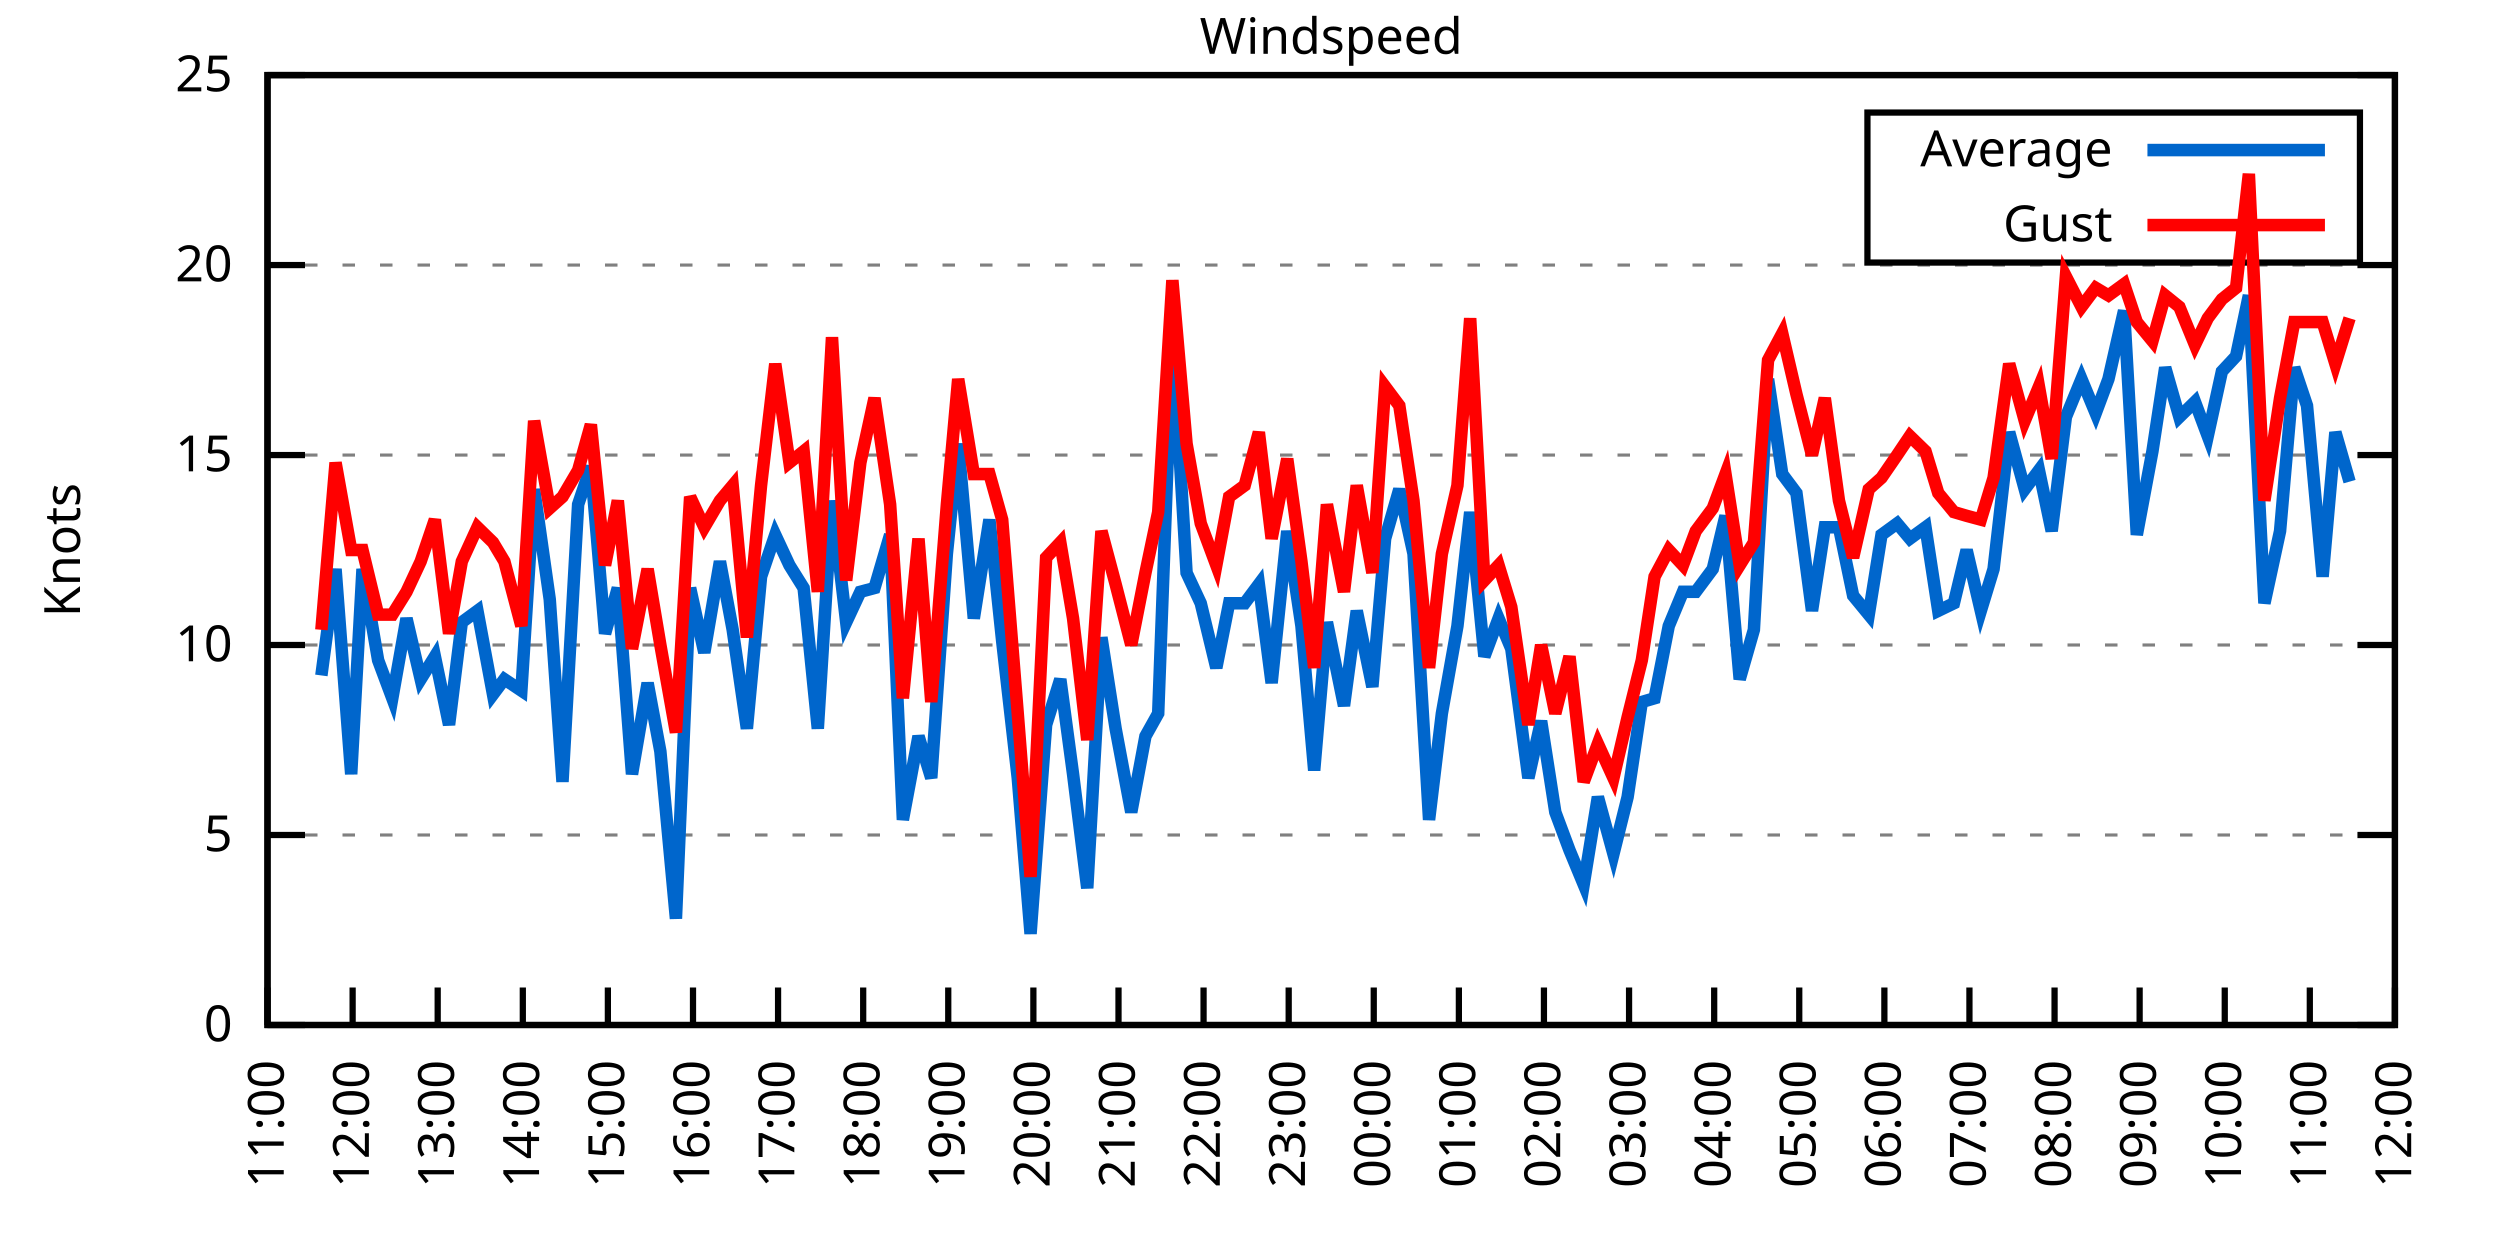
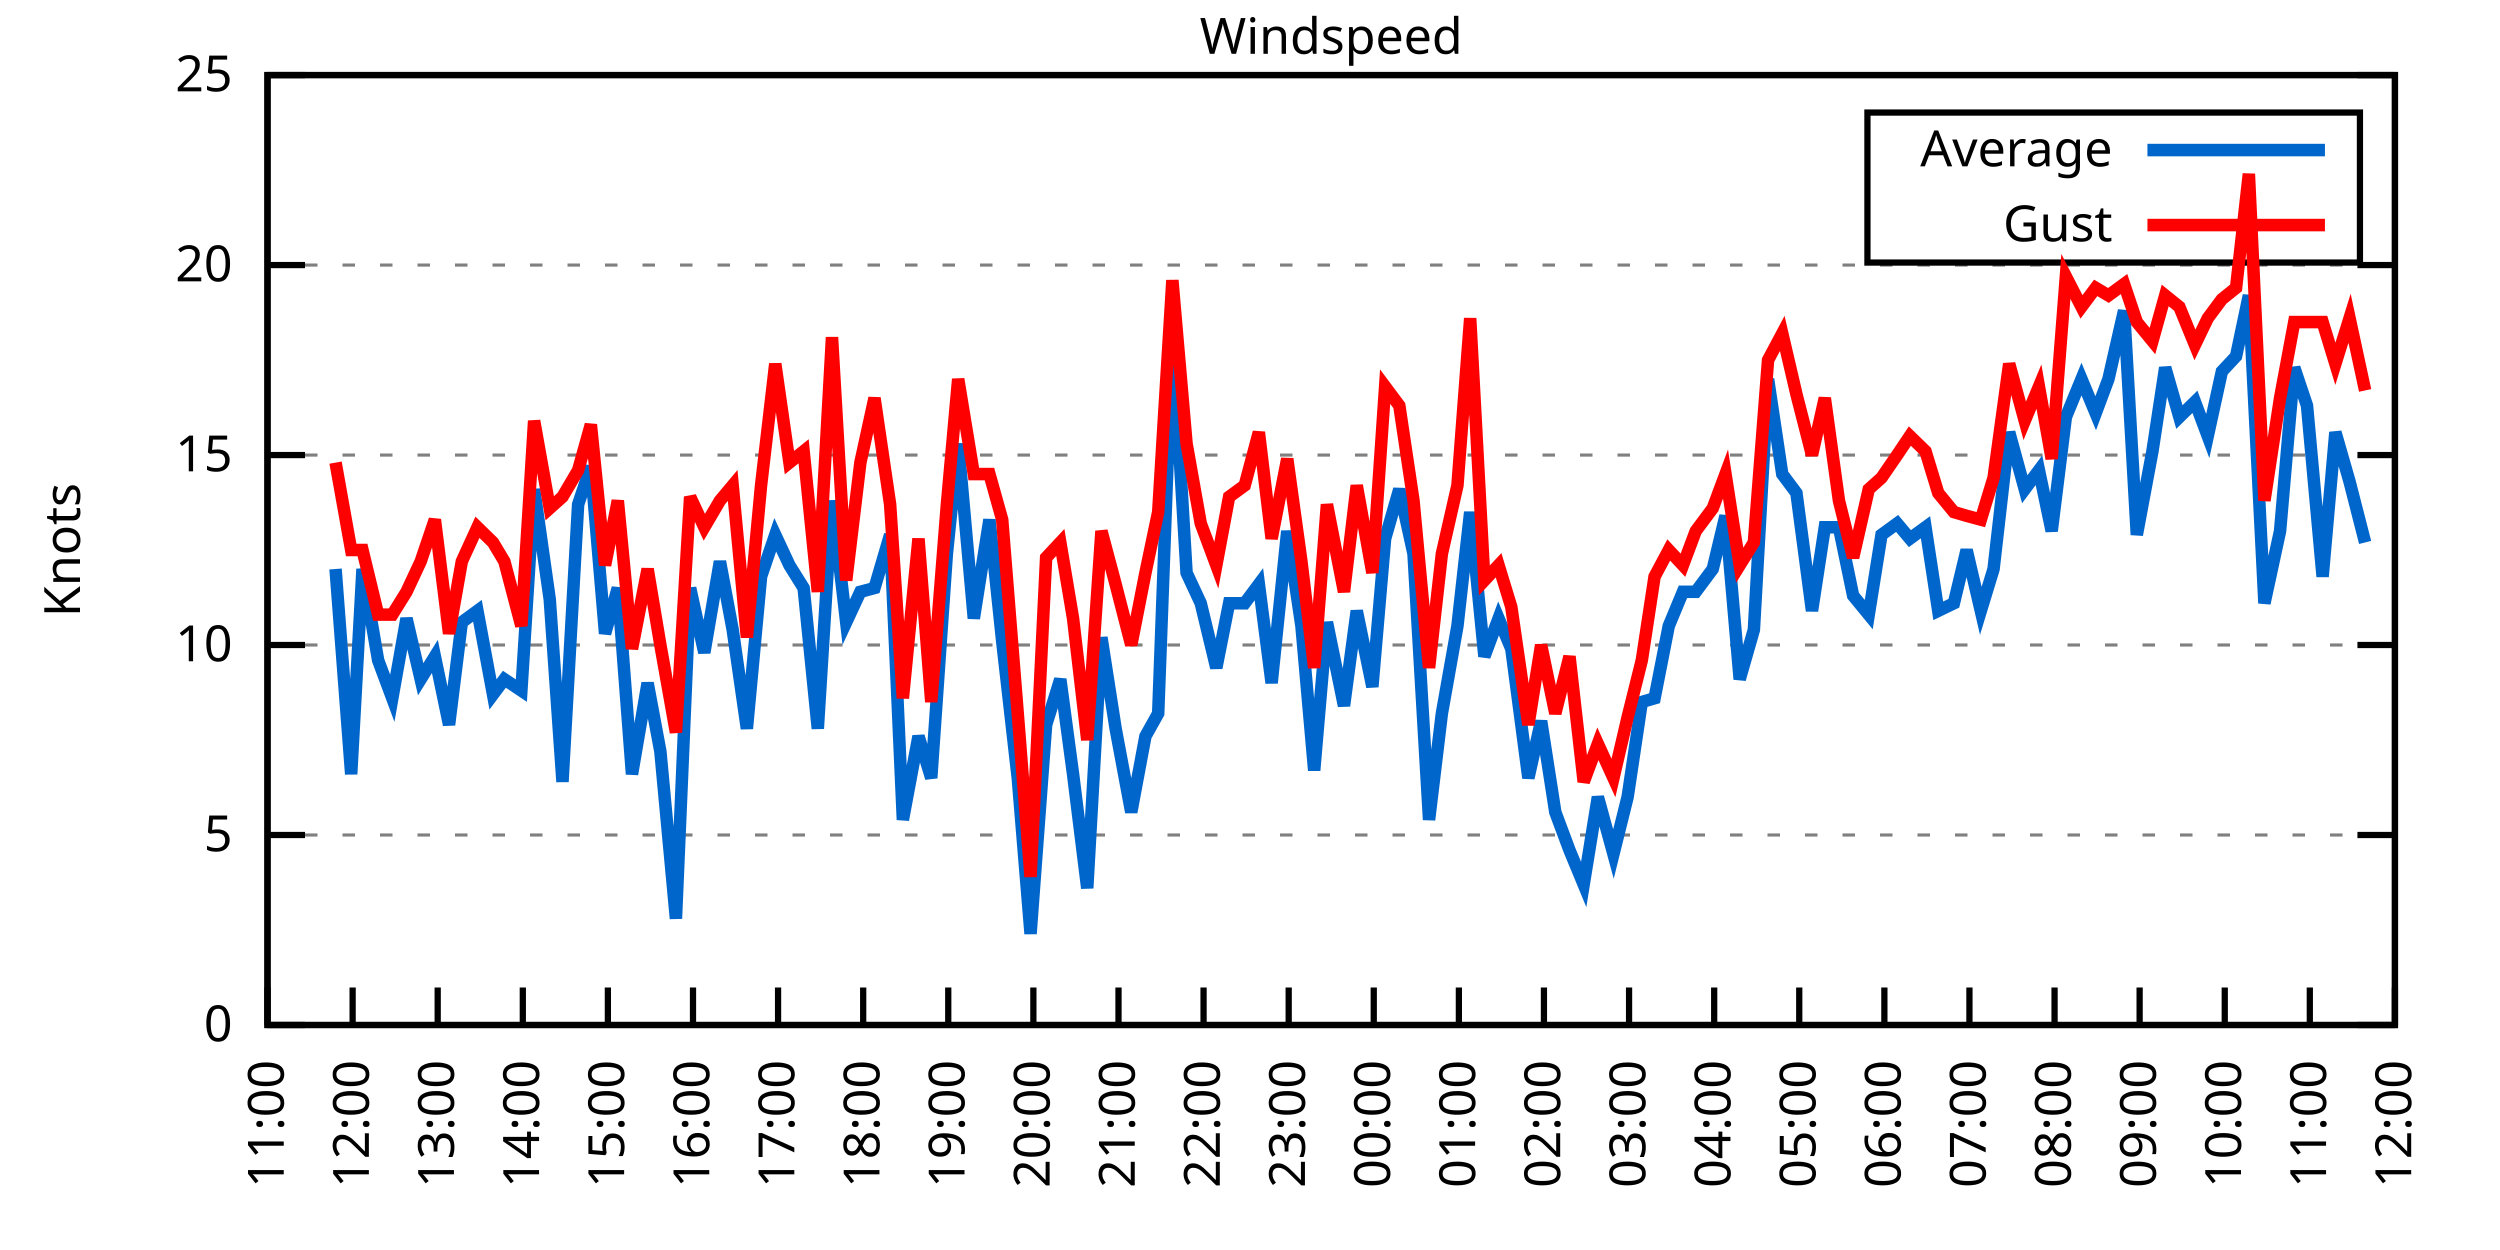
<svg xmlns="http://www.w3.org/2000/svg" xmlns:xlink="http://www.w3.org/1999/xlink" width="400" height="200" viewBox="0 0 400 200">
  <g id="gnuplot_canvas">
    <rect x="0" y="0" width="400" height="200" fill="none" />
    <defs>
      <circle id="gpDot" r="0.5" stroke-width="0.5" stroke="currentColor" />
      <path id="gpPt0" stroke-width="0.333" stroke="currentColor" d="M-1,0 h2 M0,-1 v2" />
      <path id="gpPt1" stroke-width="0.333" stroke="currentColor" d="M-1,-1 L1,1 M1,-1 L-1,1" />
      <path id="gpPt2" stroke-width="0.333" stroke="currentColor" d="M-1,0 L1,0 M0,-1 L0,1 M-1,-1 L1,1 M-1,1 L1,-1" />
      <rect id="gpPt3" stroke-width="0.333" stroke="currentColor" x="-1" y="-1" width="2" height="2" />
      <rect id="gpPt4" stroke-width="0.333" stroke="currentColor" fill="currentColor" x="-1" y="-1" width="2" height="2" />
      <circle id="gpPt5" stroke-width="0.333" stroke="currentColor" cx="0" cy="0" r="1" />
      <use xlink:href="#gpPt5" id="gpPt6" fill="currentColor" stroke="none" />
      <path id="gpPt7" stroke-width="0.333" stroke="currentColor" d="M0,-1.33 L-1.33,0.67 L1.33,0.67 z" />
      <use xlink:href="#gpPt7" id="gpPt8" fill="currentColor" stroke="none" />
      <use xlink:href="#gpPt7" id="gpPt9" stroke="currentColor" transform="rotate(180)" />
      <use xlink:href="#gpPt9" id="gpPt10" fill="currentColor" stroke="none" />
      <use xlink:href="#gpPt3" id="gpPt11" stroke="currentColor" transform="rotate(45)" />
      <use xlink:href="#gpPt11" id="gpPt12" fill="currentColor" stroke="none" />
      <path id="gpPt13" stroke-width="0.333" stroke="currentColor" d="M0,1.330 L1.265,0.411 L0.782,-1.067 L-0.782,-1.076 L-1.265,0.411 z" />
      <use xlink:href="#gpPt13" id="gpPt14" fill="currentColor" stroke="none" />
      <filter id="textbox" filterUnits="objectBoundingBox" x="0" y="0" height="1" width="1">
        <feFlood flood-color="white" flood-opacity="1" result="bgnd" />
        <feComposite in="SourceGraphic" in2="bgnd" operator="atop" />
      </filter>
      <filter id="greybox" filterUnits="objectBoundingBox" x="0" y="0" height="1" width="1">
        <feFlood flood-color="lightgrey" flood-opacity="1" result="grey" />
        <feComposite in="SourceGraphic" in2="grey" operator="atop" />
      </filter>
    </defs>
    <g fill="none" color="white" stroke="currentColor" stroke-width="1.00" stroke-linecap="butt" stroke-linejoin="miter">
</g>
    <g fill="none" color="black" stroke="currentColor" stroke-width="1.00" stroke-linecap="butt" stroke-linejoin="miter">
      <g stroke="none" shape-rendering="crispEdges">
        <polygon fill="rgb(255, 255, 255)" points="42.80,164.00 383.18,164.00 383.18,12.02 42.80,12.02 " />
      </g>
    </g>
    <g fill="none" color="black" stroke="currentColor" stroke-width="1.00" stroke-linecap="butt" stroke-linejoin="miter">
</g>
    <g fill="none" color="black" stroke="black" stroke-width="0.50" stroke-linecap="butt" stroke-linejoin="miter">
</g>
    <g fill="none" color="gray" stroke="currentColor" stroke-width="0.50" stroke-linecap="butt" stroke-linejoin="miter">
      <path stroke="gray" stroke-dasharray="2,4" class="gridline" d="M42.80,164.00 L383.19,164.00  " />
    </g>
    <g fill="none" color="gray" stroke="gray" stroke-width="1.00" stroke-linecap="butt" stroke-linejoin="miter">
</g>
    <g fill="none" color="black" stroke="currentColor" stroke-width="1.00" stroke-linecap="butt" stroke-linejoin="miter">
      <path stroke="black" d="M42.80,164.00 L48.80,164.00 M383.19,164.00 L377.19,164.00  " />
      <g transform="translate(37.20,166.60)" stroke="none" fill="black" font-family="Sans" font-size="8.00" text-anchor="end">
        <text>
          <tspan font-family="Sans"> 0</tspan>
        </text>
      </g>
    </g>
    <g fill="none" color="black" stroke="currentColor" stroke-width="1.00" stroke-linecap="butt" stroke-linejoin="miter">
</g>
    <g fill="none" color="black" stroke="black" stroke-width="0.50" stroke-linecap="butt" stroke-linejoin="miter">
</g>
    <g fill="none" color="gray" stroke="currentColor" stroke-width="0.50" stroke-linecap="butt" stroke-linejoin="miter">
      <path stroke="gray" stroke-dasharray="2,4" class="gridline" d="M42.80,133.60 L383.19,133.60  " />
    </g>
    <g fill="none" color="gray" stroke="gray" stroke-width="1.00" stroke-linecap="butt" stroke-linejoin="miter">
</g>
    <g fill="none" color="black" stroke="currentColor" stroke-width="1.00" stroke-linecap="butt" stroke-linejoin="miter">
      <path stroke="black" d="M42.80,133.60 L48.80,133.60 M383.19,133.60 L377.19,133.60  " />
      <g transform="translate(37.20,136.20)" stroke="none" fill="black" font-family="Sans" font-size="8.00" text-anchor="end">
        <text>
          <tspan font-family="Sans"> 5</tspan>
        </text>
      </g>
    </g>
    <g fill="none" color="black" stroke="currentColor" stroke-width="1.00" stroke-linecap="butt" stroke-linejoin="miter">
</g>
    <g fill="none" color="black" stroke="black" stroke-width="0.50" stroke-linecap="butt" stroke-linejoin="miter">
</g>
    <g fill="none" color="gray" stroke="currentColor" stroke-width="0.50" stroke-linecap="butt" stroke-linejoin="miter">
      <path stroke="gray" stroke-dasharray="2,4" class="gridline" d="M42.80,103.20 L383.19,103.20  " />
    </g>
    <g fill="none" color="gray" stroke="gray" stroke-width="1.00" stroke-linecap="butt" stroke-linejoin="miter">
</g>
    <g fill="none" color="black" stroke="currentColor" stroke-width="1.00" stroke-linecap="butt" stroke-linejoin="miter">
      <path stroke="black" d="M42.80,103.20 L48.80,103.20 M383.19,103.20 L377.19,103.20  " />
      <g transform="translate(37.20,105.80)" stroke="none" fill="black" font-family="Sans" font-size="8.00" text-anchor="end">
        <text>
          <tspan font-family="Sans"> 10</tspan>
        </text>
      </g>
    </g>
    <g fill="none" color="black" stroke="currentColor" stroke-width="1.00" stroke-linecap="butt" stroke-linejoin="miter">
</g>
    <g fill="none" color="black" stroke="black" stroke-width="0.50" stroke-linecap="butt" stroke-linejoin="miter">
</g>
    <g fill="none" color="gray" stroke="currentColor" stroke-width="0.50" stroke-linecap="butt" stroke-linejoin="miter">
      <path stroke="gray" stroke-dasharray="2,4" class="gridline" d="M42.80,72.81 L383.19,72.81  " />
    </g>
    <g fill="none" color="gray" stroke="gray" stroke-width="1.00" stroke-linecap="butt" stroke-linejoin="miter">
</g>
    <g fill="none" color="black" stroke="currentColor" stroke-width="1.00" stroke-linecap="butt" stroke-linejoin="miter">
      <path stroke="black" d="M42.80,72.81 L48.80,72.81 M383.19,72.81 L377.19,72.81  " />
      <g transform="translate(37.20,75.41)" stroke="none" fill="black" font-family="Sans" font-size="8.00" text-anchor="end">
        <text>
          <tspan font-family="Sans"> 15</tspan>
        </text>
      </g>
    </g>
    <g fill="none" color="black" stroke="currentColor" stroke-width="1.00" stroke-linecap="butt" stroke-linejoin="miter">
</g>
    <g fill="none" color="black" stroke="black" stroke-width="0.50" stroke-linecap="butt" stroke-linejoin="miter">
</g>
    <g fill="none" color="gray" stroke="currentColor" stroke-width="0.50" stroke-linecap="butt" stroke-linejoin="miter">
      <path stroke="gray" stroke-dasharray="2,4" class="gridline" d="M42.80,42.41 L383.19,42.41  " />
    </g>
    <g fill="none" color="gray" stroke="gray" stroke-width="1.00" stroke-linecap="butt" stroke-linejoin="miter">
</g>
    <g fill="none" color="black" stroke="currentColor" stroke-width="1.00" stroke-linecap="butt" stroke-linejoin="miter">
      <path stroke="black" d="M42.80,42.41 L48.80,42.41 M383.19,42.41 L377.19,42.41  " />
      <g transform="translate(37.20,45.01)" stroke="none" fill="black" font-family="Sans" font-size="8.00" text-anchor="end">
        <text>
          <tspan font-family="Sans"> 20</tspan>
        </text>
      </g>
    </g>
    <g fill="none" color="black" stroke="currentColor" stroke-width="1.00" stroke-linecap="butt" stroke-linejoin="miter">
</g>
    <g fill="none" color="black" stroke="black" stroke-width="0.50" stroke-linecap="butt" stroke-linejoin="miter">
</g>
    <g fill="none" color="gray" stroke="currentColor" stroke-width="0.50" stroke-linecap="butt" stroke-linejoin="miter">
      <path stroke="gray" stroke-dasharray="2,4" class="gridline" d="M42.80,12.01 L383.19,12.01  " />
    </g>
    <g fill="none" color="gray" stroke="gray" stroke-width="1.00" stroke-linecap="butt" stroke-linejoin="miter">
</g>
    <g fill="none" color="black" stroke="currentColor" stroke-width="1.00" stroke-linecap="butt" stroke-linejoin="miter">
      <path stroke="black" d="M42.80,12.01 L48.80,12.01 M383.19,12.01 L377.19,12.01  " />
      <g transform="translate(37.20,14.61)" stroke="none" fill="black" font-family="Sans" font-size="8.00" text-anchor="end">
        <text>
          <tspan font-family="Sans"> 25</tspan>
        </text>
      </g>
    </g>
    <g fill="none" color="black" stroke="currentColor" stroke-width="1.00" stroke-linecap="butt" stroke-linejoin="miter">
      <path stroke="black" d="M42.80,164.00 L42.80,158.00  " />
      <g transform="translate(45.40,169.60) rotate(270.00)" stroke="none" fill="black" font-family="Sans" font-size="8.00" text-anchor="end">
        <text>
          <tspan font-family="Sans">11:00</tspan>
        </text>
      </g>
    </g>
    <g fill="none" color="black" stroke="currentColor" stroke-width="1.00" stroke-linecap="butt" stroke-linejoin="miter">
      <path stroke="black" d="M56.42,164.00 L56.42,158.00  " />
      <g transform="translate(59.02,169.60) rotate(270.00)" stroke="none" fill="black" font-family="Sans" font-size="8.00" text-anchor="end">
        <text>
          <tspan font-family="Sans">12:00</tspan>
        </text>
      </g>
    </g>
    <g fill="none" color="black" stroke="currentColor" stroke-width="1.00" stroke-linecap="butt" stroke-linejoin="miter">
      <path stroke="black" d="M70.03,164.00 L70.03,158.00  " />
      <g transform="translate(72.63,169.60) rotate(270.00)" stroke="none" fill="black" font-family="Sans" font-size="8.00" text-anchor="end">
        <text>
          <tspan font-family="Sans">13:00</tspan>
        </text>
      </g>
    </g>
    <g fill="none" color="black" stroke="currentColor" stroke-width="1.00" stroke-linecap="butt" stroke-linejoin="miter">
      <path stroke="black" d="M83.65,164.00 L83.65,158.00  " />
      <g transform="translate(86.25,169.60) rotate(270.00)" stroke="none" fill="black" font-family="Sans" font-size="8.00" text-anchor="end">
        <text>
          <tspan font-family="Sans">14:00</tspan>
        </text>
      </g>
    </g>
    <g fill="none" color="black" stroke="currentColor" stroke-width="1.00" stroke-linecap="butt" stroke-linejoin="miter">
      <path stroke="black" d="M97.26,164.00 L97.26,158.00  " />
      <g transform="translate(99.86,169.60) rotate(270.00)" stroke="none" fill="black" font-family="Sans" font-size="8.00" text-anchor="end">
        <text>
          <tspan font-family="Sans">15:00</tspan>
        </text>
      </g>
    </g>
    <g fill="none" color="black" stroke="currentColor" stroke-width="1.00" stroke-linecap="butt" stroke-linejoin="miter">
      <path stroke="black" d="M110.88,164.00 L110.88,158.00  " />
      <g transform="translate(113.48,169.60) rotate(270.00)" stroke="none" fill="black" font-family="Sans" font-size="8.00" text-anchor="end">
        <text>
          <tspan font-family="Sans">16:00</tspan>
        </text>
      </g>
    </g>
    <g fill="none" color="black" stroke="currentColor" stroke-width="1.00" stroke-linecap="butt" stroke-linejoin="miter">
      <path stroke="black" d="M124.49,164.00 L124.49,158.00  " />
      <g transform="translate(127.09,169.60) rotate(270.00)" stroke="none" fill="black" font-family="Sans" font-size="8.00" text-anchor="end">
        <text>
          <tspan font-family="Sans">17:00</tspan>
        </text>
      </g>
    </g>
    <g fill="none" color="black" stroke="currentColor" stroke-width="1.00" stroke-linecap="butt" stroke-linejoin="miter">
      <path stroke="black" d="M138.11,164.00 L138.11,158.00  " />
      <g transform="translate(140.71,169.60) rotate(270.00)" stroke="none" fill="black" font-family="Sans" font-size="8.00" text-anchor="end">
        <text>
          <tspan font-family="Sans">18:00</tspan>
        </text>
      </g>
    </g>
    <g fill="none" color="black" stroke="currentColor" stroke-width="1.00" stroke-linecap="butt" stroke-linejoin="miter">
      <path stroke="black" d="M151.72,164.00 L151.72,158.00  " />
      <g transform="translate(154.32,169.60) rotate(270.00)" stroke="none" fill="black" font-family="Sans" font-size="8.00" text-anchor="end">
        <text>
          <tspan font-family="Sans">19:00</tspan>
        </text>
      </g>
    </g>
    <g fill="none" color="black" stroke="currentColor" stroke-width="1.00" stroke-linecap="butt" stroke-linejoin="miter">
      <path stroke="black" d="M165.34,164.00 L165.34,158.00  " />
      <g transform="translate(167.94,169.60) rotate(270.00)" stroke="none" fill="black" font-family="Sans" font-size="8.00" text-anchor="end">
        <text>
          <tspan font-family="Sans">20:00</tspan>
        </text>
      </g>
    </g>
    <g fill="none" color="black" stroke="currentColor" stroke-width="1.00" stroke-linecap="butt" stroke-linejoin="miter">
      <path stroke="black" d="M178.96,164.00 L178.96,158.00  " />
      <g transform="translate(181.56,169.60) rotate(270.00)" stroke="none" fill="black" font-family="Sans" font-size="8.00" text-anchor="end">
        <text>
          <tspan font-family="Sans">21:00</tspan>
        </text>
      </g>
    </g>
    <g fill="none" color="black" stroke="currentColor" stroke-width="1.00" stroke-linecap="butt" stroke-linejoin="miter">
      <path stroke="black" d="M192.57,164.00 L192.57,158.00  " />
      <g transform="translate(195.17,169.60) rotate(270.00)" stroke="none" fill="black" font-family="Sans" font-size="8.00" text-anchor="end">
        <text>
          <tspan font-family="Sans">22:00</tspan>
        </text>
      </g>
    </g>
    <g fill="none" color="black" stroke="currentColor" stroke-width="1.00" stroke-linecap="butt" stroke-linejoin="miter">
      <path stroke="black" d="M206.19,164.00 L206.19,158.00  " />
      <g transform="translate(208.79,169.60) rotate(270.00)" stroke="none" fill="black" font-family="Sans" font-size="8.00" text-anchor="end">
        <text>
          <tspan font-family="Sans">23:00</tspan>
        </text>
      </g>
    </g>
    <g fill="none" color="black" stroke="currentColor" stroke-width="1.00" stroke-linecap="butt" stroke-linejoin="miter">
      <path stroke="black" d="M219.80,164.00 L219.80,158.00  " />
      <g transform="translate(222.40,169.60) rotate(270.00)" stroke="none" fill="black" font-family="Sans" font-size="8.00" text-anchor="end">
        <text>
          <tspan font-family="Sans">00:00</tspan>
        </text>
      </g>
    </g>
    <g fill="none" color="black" stroke="currentColor" stroke-width="1.00" stroke-linecap="butt" stroke-linejoin="miter">
      <path stroke="black" d="M233.42,164.00 L233.42,158.00  " />
      <g transform="translate(236.02,169.60) rotate(270.00)" stroke="none" fill="black" font-family="Sans" font-size="8.00" text-anchor="end">
        <text>
          <tspan font-family="Sans">01:00</tspan>
        </text>
      </g>
    </g>
    <g fill="none" color="black" stroke="currentColor" stroke-width="1.00" stroke-linecap="butt" stroke-linejoin="miter">
      <path stroke="black" d="M247.03,164.00 L247.03,158.00  " />
      <g transform="translate(249.63,169.60) rotate(270.00)" stroke="none" fill="black" font-family="Sans" font-size="8.00" text-anchor="end">
        <text>
          <tspan font-family="Sans">02:00</tspan>
        </text>
      </g>
    </g>
    <g fill="none" color="black" stroke="currentColor" stroke-width="1.00" stroke-linecap="butt" stroke-linejoin="miter">
      <path stroke="black" d="M260.65,164.00 L260.65,158.00  " />
      <g transform="translate(263.25,169.60) rotate(270.00)" stroke="none" fill="black" font-family="Sans" font-size="8.00" text-anchor="end">
        <text>
          <tspan font-family="Sans">03:00</tspan>
        </text>
      </g>
    </g>
    <g fill="none" color="black" stroke="currentColor" stroke-width="1.00" stroke-linecap="butt" stroke-linejoin="miter">
      <path stroke="black" d="M274.27,164.00 L274.27,158.00  " />
      <g transform="translate(276.87,169.60) rotate(270.00)" stroke="none" fill="black" font-family="Sans" font-size="8.00" text-anchor="end">
        <text>
          <tspan font-family="Sans">04:00</tspan>
        </text>
      </g>
    </g>
    <g fill="none" color="black" stroke="currentColor" stroke-width="1.00" stroke-linecap="butt" stroke-linejoin="miter">
      <path stroke="black" d="M287.88,164.00 L287.88,158.00  " />
      <g transform="translate(290.48,169.60) rotate(270.00)" stroke="none" fill="black" font-family="Sans" font-size="8.00" text-anchor="end">
        <text>
          <tspan font-family="Sans">05:00</tspan>
        </text>
      </g>
    </g>
    <g fill="none" color="black" stroke="currentColor" stroke-width="1.00" stroke-linecap="butt" stroke-linejoin="miter">
      <path stroke="black" d="M301.50,164.00 L301.50,158.00  " />
      <g transform="translate(304.10,169.60) rotate(270.00)" stroke="none" fill="black" font-family="Sans" font-size="8.00" text-anchor="end">
        <text>
          <tspan font-family="Sans">06:00</tspan>
        </text>
      </g>
    </g>
    <g fill="none" color="black" stroke="currentColor" stroke-width="1.00" stroke-linecap="butt" stroke-linejoin="miter">
      <path stroke="black" d="M315.11,164.00 L315.11,158.00  " />
      <g transform="translate(317.71,169.60) rotate(270.00)" stroke="none" fill="black" font-family="Sans" font-size="8.00" text-anchor="end">
        <text>
          <tspan font-family="Sans">07:00</tspan>
        </text>
      </g>
    </g>
    <g fill="none" color="black" stroke="currentColor" stroke-width="1.00" stroke-linecap="butt" stroke-linejoin="miter">
      <path stroke="black" d="M328.73,164.00 L328.73,158.00  " />
      <g transform="translate(331.33,169.60) rotate(270.00)" stroke="none" fill="black" font-family="Sans" font-size="8.00" text-anchor="end">
        <text>
          <tspan font-family="Sans">08:00</tspan>
        </text>
      </g>
    </g>
    <g fill="none" color="black" stroke="currentColor" stroke-width="1.00" stroke-linecap="butt" stroke-linejoin="miter">
      <path stroke="black" d="M342.34,164.00 L342.34,158.00  " />
      <g transform="translate(344.94,169.60) rotate(270.00)" stroke="none" fill="black" font-family="Sans" font-size="8.00" text-anchor="end">
        <text>
          <tspan font-family="Sans">09:00</tspan>
        </text>
      </g>
    </g>
    <g fill="none" color="black" stroke="currentColor" stroke-width="1.00" stroke-linecap="butt" stroke-linejoin="miter">
      <path stroke="black" d="M355.96,164.00 L355.96,158.00  " />
      <g transform="translate(358.56,169.60) rotate(270.00)" stroke="none" fill="black" font-family="Sans" font-size="8.00" text-anchor="end">
        <text>
          <tspan font-family="Sans">10:00</tspan>
        </text>
      </g>
    </g>
    <g fill="none" color="black" stroke="currentColor" stroke-width="1.00" stroke-linecap="butt" stroke-linejoin="miter">
      <path stroke="black" d="M369.57,164.00 L369.57,158.00  " />
      <g transform="translate(372.17,169.60) rotate(270.00)" stroke="none" fill="black" font-family="Sans" font-size="8.00" text-anchor="end">
        <text>
          <tspan font-family="Sans">11:00</tspan>
        </text>
      </g>
    </g>
    <g fill="none" color="black" stroke="currentColor" stroke-width="1.00" stroke-linecap="butt" stroke-linejoin="miter">
      <path stroke="black" d="M383.19,164.00 L383.19,158.00  " />
      <g transform="translate(385.79,169.60) rotate(270.00)" stroke="none" fill="black" font-family="Sans" font-size="8.00" text-anchor="end">
        <text>
          <tspan font-family="Sans">12:00</tspan>
        </text>
      </g>
    </g>
    <g fill="none" color="black" stroke="currentColor" stroke-width="1.00" stroke-linecap="butt" stroke-linejoin="miter">
</g>
    <g fill="none" color="black" stroke="currentColor" stroke-width="1.00" stroke-linecap="butt" stroke-linejoin="miter">
      <path stroke="black" d="M42.80,12.01 L42.80,164.00 L383.19,164.00 L383.19,12.01 L42.80,12.01 Z  " />
    </g>
    <g fill="none" color="black" stroke="currentColor" stroke-width="1.00" stroke-linecap="butt" stroke-linejoin="miter">
</g>
    <g fill="none" color="black" stroke="currentColor" stroke-width="1.00" stroke-linecap="butt" stroke-linejoin="miter">
      <path stroke="black" d="M298.79,42.01 L298.79,18.01 L377.59,18.01 L377.59,42.01 L298.79,42.01 Z  " />
    </g>
    <g id="Windspeed_plot_1">
      <g fill="none" color="white" stroke="black" stroke-width="2.00" stroke-linecap="butt" stroke-linejoin="miter">
</g>
      <g fill="none" color="black" stroke="currentColor" stroke-width="2.00" stroke-linecap="butt" stroke-linejoin="miter">
        <g transform="translate(337.99,26.61)" stroke="none" fill="black" font-family="Sans" font-size="8.00" text-anchor="end">
          <text>
            <tspan font-family="Sans">Average</tspan>
          </text>
        </g>
      </g>
      <g fill="none" color="black" stroke="currentColor" stroke-width="2.00" stroke-linecap="butt" stroke-linejoin="miter">
-         <path stroke="rgb(  0, 102, 204)" d="M343.59,24.01 L371.99,24.01 M51.42,108.07 L53.69,91.04 L56.19,123.87 L58.00,91.04 L60.50,105.64 L62.77,111.72   L65.04,98.95 L67.31,108.68 L69.58,105.03 L71.85,115.97 L73.89,99.56 L76.39,97.73 L78.88,111.11 L80.70,108.68   L83.42,110.50 L85.46,78.28 L87.96,95.91 L90.00,125.09 L92.50,80.71 L94.54,74.63 L96.81,101.38 L98.85,94.08   L101.12,123.87 L103.62,109.28 L105.66,120.23 L108.15,146.98 L110.42,94.08 L112.69,104.42 L115.19,89.83 L117.23,100.77   L119.50,116.58 L121.77,92.26 L124.04,85.57 L126.31,90.44 L128.58,94.08 L130.85,116.58 L133.12,80.10 L135.39,99.56   L137.66,94.69 L139.92,94.08 L142.42,85.57 L144.46,131.17 L146.96,117.80 L149.00,124.48 L151.50,88.61 L153.31,70.98   L155.81,98.95 L158.31,83.14 L160.35,102.60 L162.84,124.48 L164.89,149.41 L167.38,115.97 L169.65,108.68 L171.69,123.87   L173.96,142.11 L176.23,101.99 L178.50,116.58 L181.00,129.95 L183.27,117.80 L185.31,114.15 L187.58,53.35 L189.85,91.65   L192.12,96.52 L194.61,106.85 L196.66,96.52 L199.15,96.52 L201.42,93.48 L203.46,109.28 L205.96,84.97 L208.23,100.16   L210.27,123.27 L212.31,99.56 L215.04,112.93 L217.08,97.73 L219.58,109.89 L221.62,86.18 L223.89,78.28 L226.16,88.61   L228.65,131.17 L230.70,114.15 L233.19,100.16 L235.23,81.93 L237.50,105.03 L239.77,98.95 L241.81,103.81 L244.54,124.48   L246.58,115.36 L248.85,129.95 L251.12,136.03 L253.39,141.51 L255.66,127.52 L258.15,136.64 L260.42,127.52 L262.69,112.32   L264.73,111.72 L267.00,100.16 L269.27,94.69 L271.32,94.69 L274.04,91.04 L276.08,82.53 L278.35,108.68 L280.62,100.77   L282.89,60.65 L285.16,75.85 L287.43,78.89 L289.92,97.73 L291.97,84.36 L294.23,84.36 L296.50,95.30 L299.00,98.34   L301.04,85.57 L303.54,83.75 L305.58,86.18 L308.08,84.36 L310.12,97.73 L312.62,96.52 L314.66,88.00 L316.93,97.73   L318.97,91.04 L321.47,69.16 L323.96,78.28 L326.23,75.24 L328.27,84.97 L330.54,66.73 L333.04,60.65 L335.31,66.12   L337.35,60.65 L339.85,49.70 L341.89,85.57 L344.39,72.20 L346.43,58.82 L348.70,66.73 L351.19,64.29 L353.24,69.77   L355.50,59.43 L357.77,57.00 L359.82,47.27 L362.31,96.52 L364.81,84.97 L367.08,58.82 L369.12,64.90 L371.62,92.26   L373.66,69.16 L375.93,77.06  " />
+         <path stroke="rgb(  0, 102, 204)" d="M343.59,24.01 L371.99,24.01 M53.69,91.04 L56.19,123.87 L58.00,91.04 L60.50,105.64 L62.77,111.72 L65.04,98.95   L67.31,108.68 L69.58,105.03 L71.85,115.97 L73.89,99.56 L76.39,97.73 L78.88,111.11 L80.70,108.68 L83.42,110.50   L85.46,78.28 L87.96,95.91 L90.00,125.09 L92.50,80.71 L94.54,74.63 L96.81,101.38 L98.85,94.08 L101.12,123.87   L103.62,109.28 L105.66,120.23 L108.15,146.98 L110.42,94.08 L112.69,104.42 L115.19,89.83 L117.23,100.77 L119.50,116.58   L121.77,92.26 L124.04,85.57 L126.31,90.44 L128.58,94.08 L130.85,116.58 L133.12,80.10 L135.39,99.56 L137.66,94.69   L139.92,94.08 L142.42,85.57 L144.46,131.17 L146.96,117.80 L149.00,124.48 L151.50,88.61 L153.31,70.98 L155.81,98.95   L158.31,83.14 L160.35,102.60 L162.84,124.48 L164.89,149.41 L167.38,115.97 L169.65,108.68 L171.69,123.87 L173.96,142.11   L176.23,101.99 L178.50,116.58 L181.00,129.95 L183.27,117.80 L185.31,114.15 L187.58,53.35 L189.85,91.65 L192.12,96.52   L194.61,106.85 L196.66,96.52 L199.15,96.52 L201.42,93.48 L203.46,109.28 L205.96,84.97 L208.23,100.16 L210.27,123.27   L212.31,99.56 L215.04,112.93 L217.08,97.73 L219.58,109.89 L221.62,86.18 L223.89,78.28 L226.16,88.61 L228.65,131.17   L230.70,114.15 L233.19,100.16 L235.23,81.93 L237.50,105.03 L239.77,98.95 L241.81,103.81 L244.54,124.48 L246.58,115.36   L248.85,129.95 L251.12,136.03 L253.39,141.51 L255.66,127.52 L258.15,136.64 L260.42,127.52 L262.69,112.32 L264.73,111.72   L267.00,100.16 L269.27,94.69 L271.32,94.69 L274.04,91.04 L276.08,82.53 L278.35,108.68 L280.62,100.77 L282.89,60.65   L285.16,75.85 L287.43,78.89 L289.92,97.73 L291.97,84.36 L294.23,84.36 L296.50,95.30 L299.00,98.34 L301.04,85.57   L303.54,83.75 L305.58,86.18 L308.08,84.36 L310.12,97.73 L312.62,96.52 L314.66,88.00 L316.93,97.73 L318.97,91.04   L321.47,69.16 L323.96,78.28 L326.23,75.24 L328.27,84.97 L330.54,66.73 L333.04,60.65 L335.31,66.12 L337.35,60.65   L339.85,49.70 L341.89,85.57 L344.39,72.20 L346.43,58.82 L348.70,66.73 L351.19,64.29 L353.24,69.77 L355.50,59.43   L357.77,57.00 L359.82,47.27 L362.31,96.52 L364.81,84.97 L367.08,58.82 L369.12,64.90 L371.62,92.26 L373.66,69.16   L375.93,77.06 L378.42,86.79  " />
      </g>
    </g>
    <g id="Windspeed_plot_2">
      <g fill="none" color="black" stroke="currentColor" stroke-width="2.00" stroke-linecap="butt" stroke-linejoin="miter">
        <g transform="translate(337.99,38.61)" stroke="none" fill="black" font-family="Sans" font-size="8.00" text-anchor="end">
          <text>
            <tspan font-family="Sans">Gust</tspan>
          </text>
        </g>
      </g>
      <g fill="none" color="black" stroke="currentColor" stroke-width="2.00" stroke-linecap="butt" stroke-linejoin="miter">
-         <path stroke="rgb(255,   0,   0)" d="M343.59,36.01 L371.99,36.01 M51.42,100.77 L53.69,74.02 L56.19,88.00 L58.00,88.00 L60.50,98.34 L62.77,98.34   L65.04,94.69 L67.31,89.83 L69.58,83.14 L71.85,101.38 L73.89,89.83 L76.39,84.36 L78.88,86.79 L80.70,89.83   L83.42,100.16 L85.46,67.33 L87.96,81.32 L90.00,79.49 L92.50,75.24 L94.54,67.94 L96.81,90.44 L98.85,80.10   L101.12,103.81 L103.62,91.04 L105.66,103.20 L108.15,117.19 L110.42,79.49 L112.69,84.36 L115.19,80.10 L117.23,77.67   L119.50,101.99 L121.77,77.67 L124.04,58.21 L126.31,74.02 L128.58,72.20 L130.85,94.69 L133.12,53.96 L135.39,92.87   L137.66,74.02 L139.92,63.69 L142.42,80.71 L144.46,111.72 L146.96,86.18 L149.00,112.32 L151.50,80.71 L153.31,60.65   L155.81,75.85 L158.31,75.85 L160.35,83.14 L162.84,114.15 L164.89,140.29 L167.38,89.22 L169.65,86.79 L171.69,98.95   L173.96,118.40 L176.23,84.97 L178.50,93.48 L181.00,103.20 L183.27,91.65 L185.31,81.93 L187.58,44.84 L189.85,70.98   L192.12,83.75 L194.61,90.44 L196.66,79.49 L199.15,77.67 L201.42,69.16 L203.46,86.18 L205.96,73.41 L208.23,89.83   L210.27,106.85 L212.31,80.71 L215.04,94.69 L217.08,77.67 L219.58,91.65 L221.62,61.86 L223.89,64.90 L226.16,80.10   L228.65,106.85 L230.70,88.61 L233.19,77.67 L235.23,50.92 L237.50,92.87 L239.77,90.44 L241.81,97.12 L244.54,115.97   L246.58,103.20 L248.85,114.15 L251.12,105.03 L253.39,125.09 L255.66,119.01 L258.15,124.48 L260.42,114.76 L262.69,105.64   L264.73,92.26 L267.00,88.00 L269.27,90.44 L271.32,84.97 L274.04,81.32 L276.08,75.85 L278.35,90.44 L280.62,86.79   L282.89,57.61 L285.16,53.35 L287.43,63.08 L289.92,72.81 L291.97,63.69 L294.23,80.10 L296.50,89.22 L299.00,78.28   L301.04,76.45 L303.54,72.81 L305.58,69.77 L308.08,72.20 L310.12,78.89 L312.62,81.93 L314.66,82.53 L316.93,83.14   L318.97,76.45 L321.47,58.21 L323.96,67.33 L326.23,61.86 L328.27,73.41 L330.54,44.23 L333.04,49.10 L335.31,46.06   L337.35,47.27 L339.85,45.45 L341.89,51.53 L344.39,54.57 L346.43,47.27 L348.70,49.10 L351.19,55.18 L353.24,50.92   L355.50,47.88 L357.77,46.06 L359.82,27.82 L362.31,80.10 L364.81,63.69 L367.08,51.53 L369.12,51.53 L371.62,51.53   L373.66,58.21 L375.93,50.92  " />
+         <path stroke="rgb(255,   0,   0)" d="M343.59,36.01 L371.99,36.01 M53.69,74.02 L56.19,88.00 L58.00,88.00 L60.50,98.34 L62.77,98.34 L65.04,94.69   L67.31,89.83 L69.58,83.14 L71.85,101.38 L73.89,89.83 L76.39,84.36 L78.88,86.79 L80.70,89.83 L83.42,100.16   L85.46,67.33 L87.96,81.32 L90.00,79.49 L92.50,75.24 L94.54,67.94 L96.81,90.44 L98.85,80.10 L101.12,103.81   L103.62,91.04 L105.66,103.20 L108.15,117.19 L110.42,79.49 L112.69,84.36 L115.19,80.10 L117.23,77.67 L119.50,101.99   L121.77,77.67 L124.04,58.21 L126.31,74.02 L128.58,72.20 L130.85,94.69 L133.12,53.96 L135.39,92.87 L137.66,74.02   L139.92,63.69 L142.42,80.71 L144.46,111.72 L146.96,86.18 L149.00,112.32 L151.50,80.71 L153.31,60.65 L155.81,75.85   L158.31,75.85 L160.35,83.14 L162.84,114.15 L164.89,140.29 L167.38,89.22 L169.65,86.79 L171.69,98.95 L173.96,118.40   L176.23,84.97 L178.50,93.48 L181.00,103.20 L183.27,91.65 L185.31,81.93 L187.58,44.84 L189.85,70.98 L192.12,83.75   L194.61,90.44 L196.66,79.49 L199.15,77.67 L201.42,69.16 L203.46,86.18 L205.96,73.41 L208.23,89.83 L210.27,106.85   L212.31,80.71 L215.04,94.69 L217.08,77.67 L219.58,91.65 L221.62,61.86 L223.89,64.90 L226.16,80.10 L228.65,106.85   L230.70,88.61 L233.19,77.67 L235.23,50.92 L237.50,92.87 L239.77,90.44 L241.81,97.12 L244.54,115.97 L246.58,103.20   L248.85,114.15 L251.12,105.03 L253.39,125.09 L255.66,119.01 L258.15,124.48 L260.42,114.76 L262.69,105.64 L264.73,92.26   L267.00,88.00 L269.27,90.44 L271.32,84.97 L274.04,81.32 L276.08,75.85 L278.35,90.44 L280.62,86.79 L282.89,57.61   L285.16,53.35 L287.43,63.08 L289.92,72.81 L291.97,63.69 L294.23,80.10 L296.50,89.22 L299.00,78.28 L301.04,76.45   L303.54,72.81 L305.58,69.77 L308.08,72.20 L310.12,78.89 L312.62,81.93 L314.66,82.53 L316.93,83.14 L318.97,76.45   L321.47,58.21 L323.96,67.33 L326.23,61.86 L328.27,73.41 L330.54,44.23 L333.04,49.10 L335.31,46.06 L337.35,47.27   L339.85,45.45 L341.89,51.53 L344.39,54.57 L346.43,47.27 L348.70,49.10 L351.19,55.18 L353.24,50.92 L355.50,47.88   L357.77,46.06 L359.82,27.82 L362.31,80.10 L364.81,63.69 L367.08,51.53 L369.12,51.53 L371.62,51.53 L373.66,58.21   L375.93,50.92 L378.42,62.47  " />
      </g>
    </g>
    <g fill="none" color="black" stroke="currentColor" stroke-width="2.00" stroke-linecap="butt" stroke-linejoin="miter">
</g>
    <g fill="none" color="black" stroke="black" stroke-width="1.00" stroke-linecap="butt" stroke-linejoin="miter">
</g>
    <g fill="none" color="black" stroke="currentColor" stroke-width="1.00" stroke-linecap="butt" stroke-linejoin="miter">
      <path stroke="black" d="M42.80,12.01 L42.80,164.00 L383.19,164.00 L383.19,12.01 L42.80,12.01 Z  " />
      <g transform="translate(12.80,88.01) rotate(270.00)" stroke="none" fill="black" font-family="Sans" font-size="8.00" text-anchor="middle">
        <text>
          <tspan font-family="Sans">Knots</tspan>
        </text>
      </g>
    </g>
    <g fill="none" color="black" stroke="currentColor" stroke-width="1.00" stroke-linecap="butt" stroke-linejoin="miter">
</g>
    <g fill="none" color="black" stroke="currentColor" stroke-width="1.00" stroke-linecap="butt" stroke-linejoin="miter">
      <g transform="translate(212.99,8.61)" stroke="none" fill="black" font-family="Sans" font-size="8.00" text-anchor="middle">
        <text>
          <tspan font-family="Sans">Windspeed</tspan>
        </text>
      </g>
    </g>
    <g fill="none" color="black" stroke="currentColor" stroke-width="1.00" stroke-linecap="butt" stroke-linejoin="miter">
</g>
  </g>
</svg>
